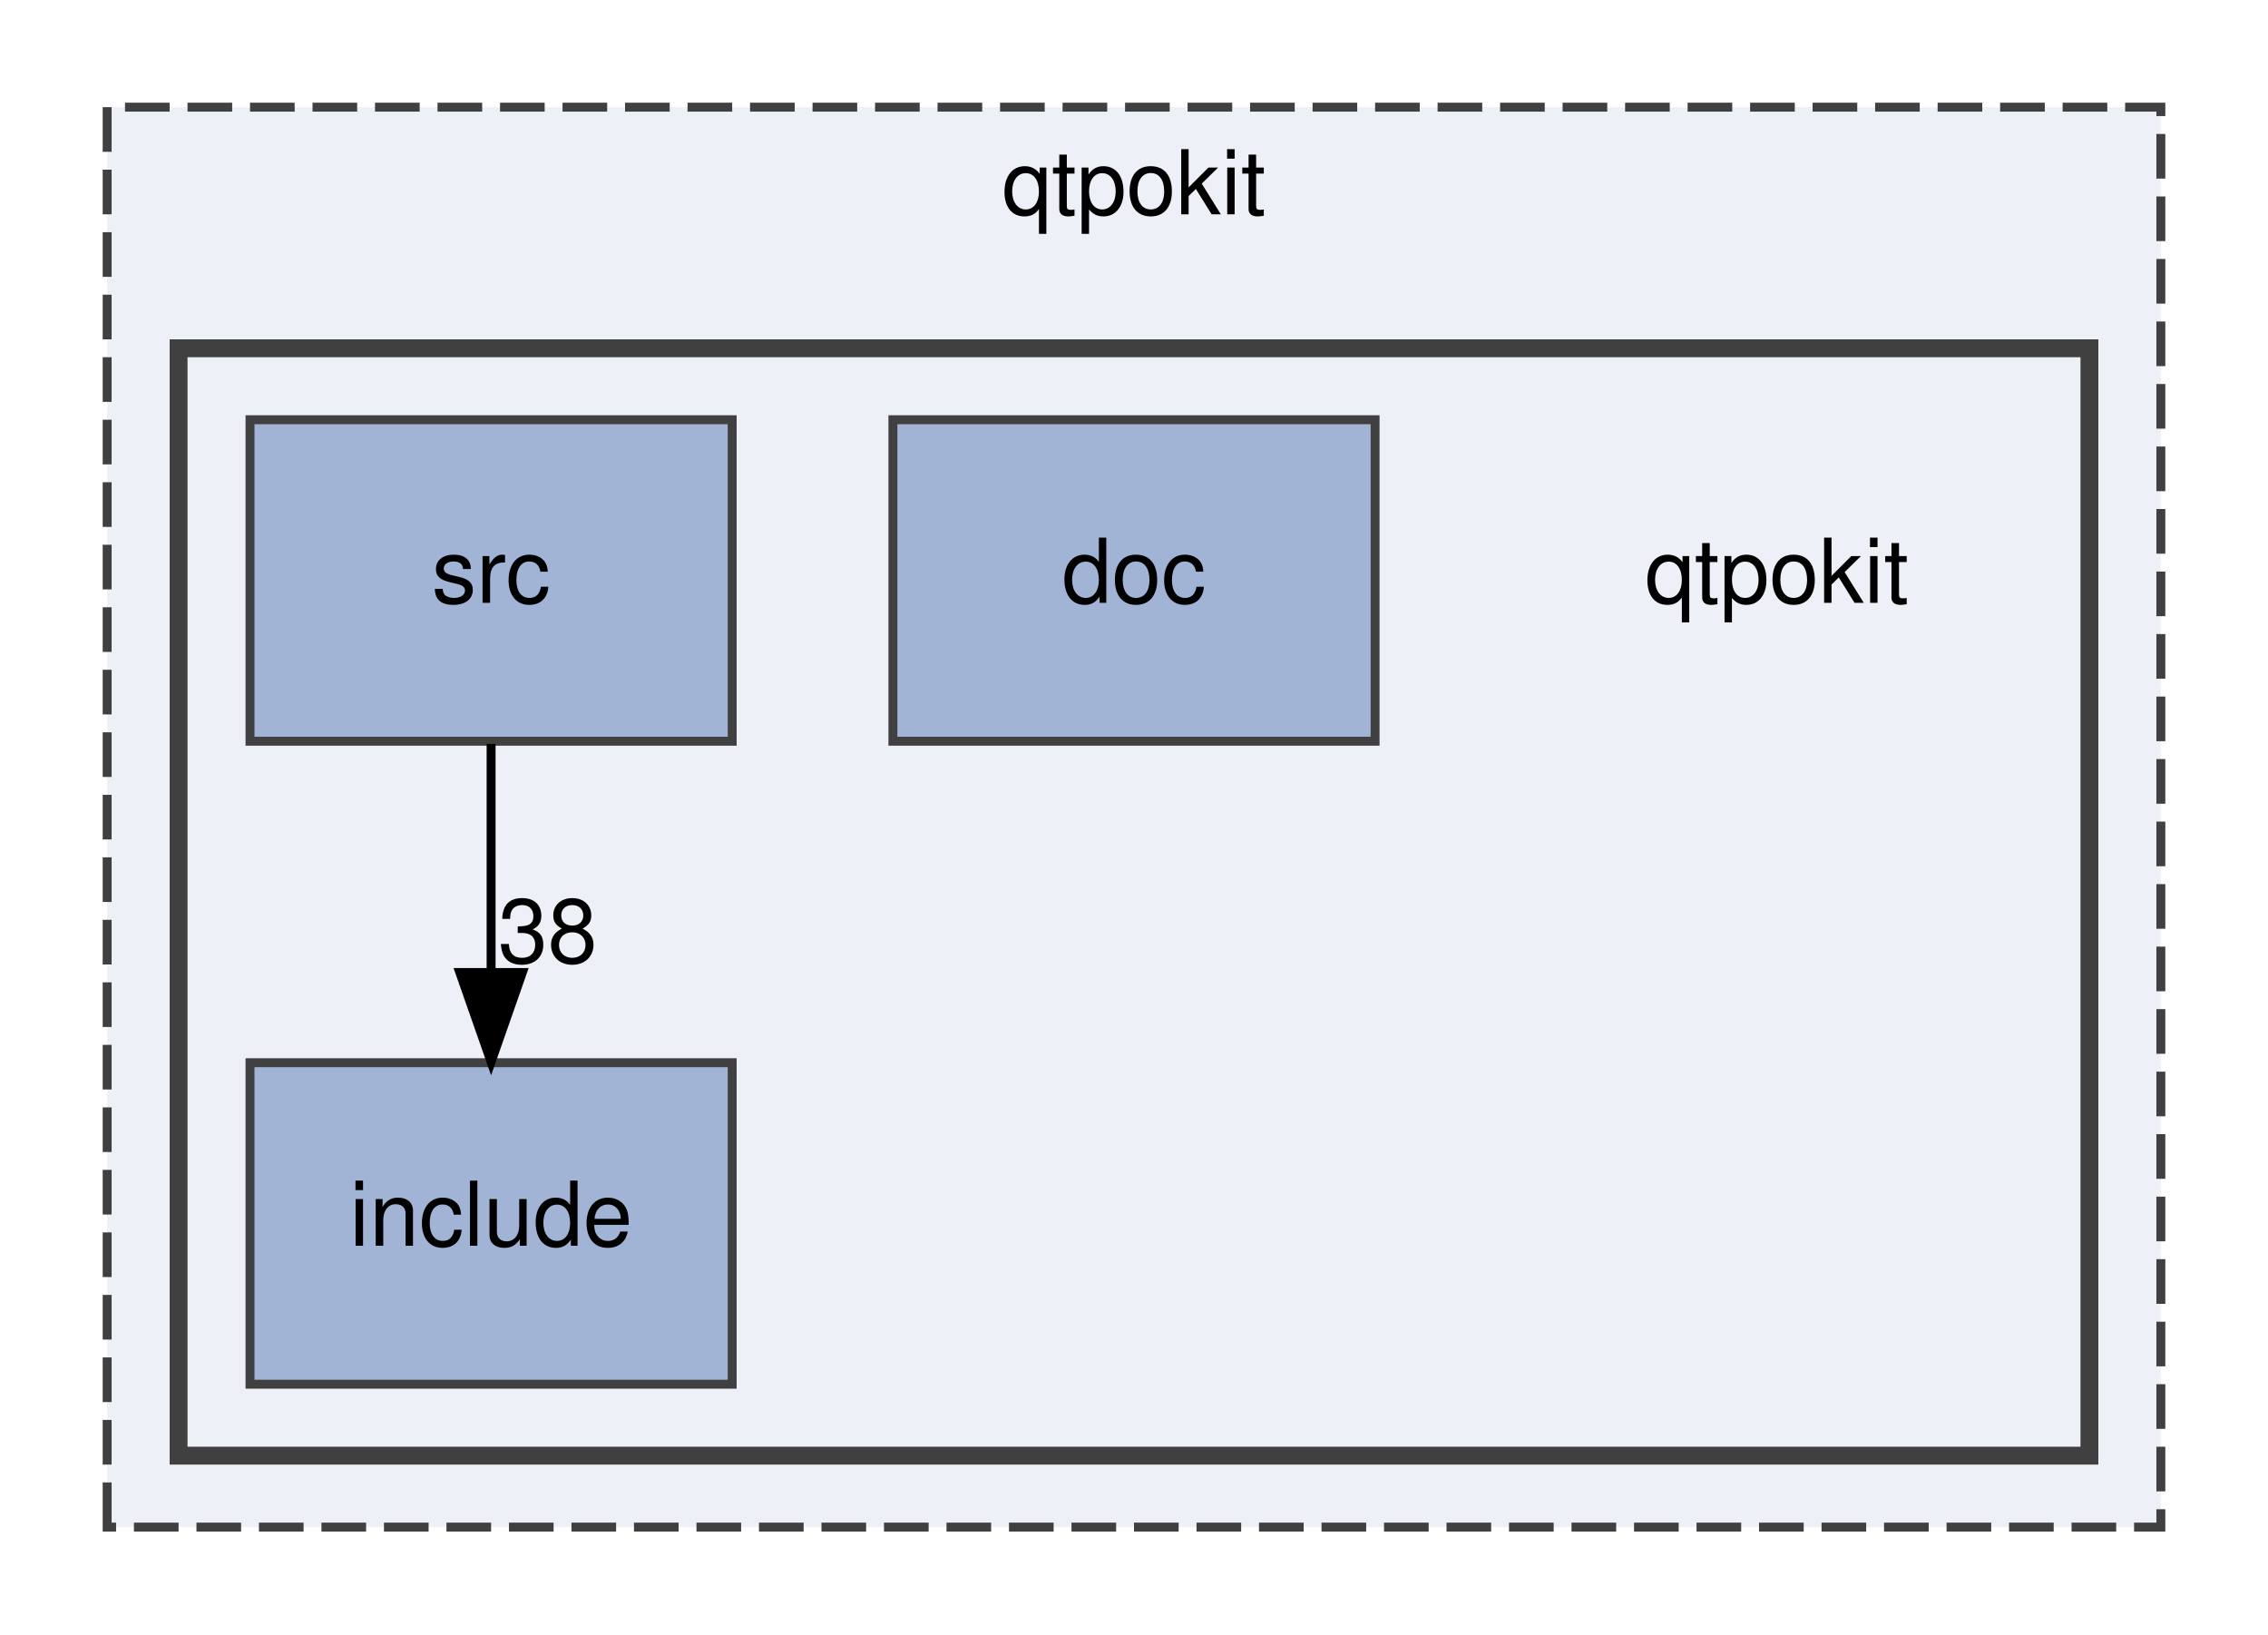
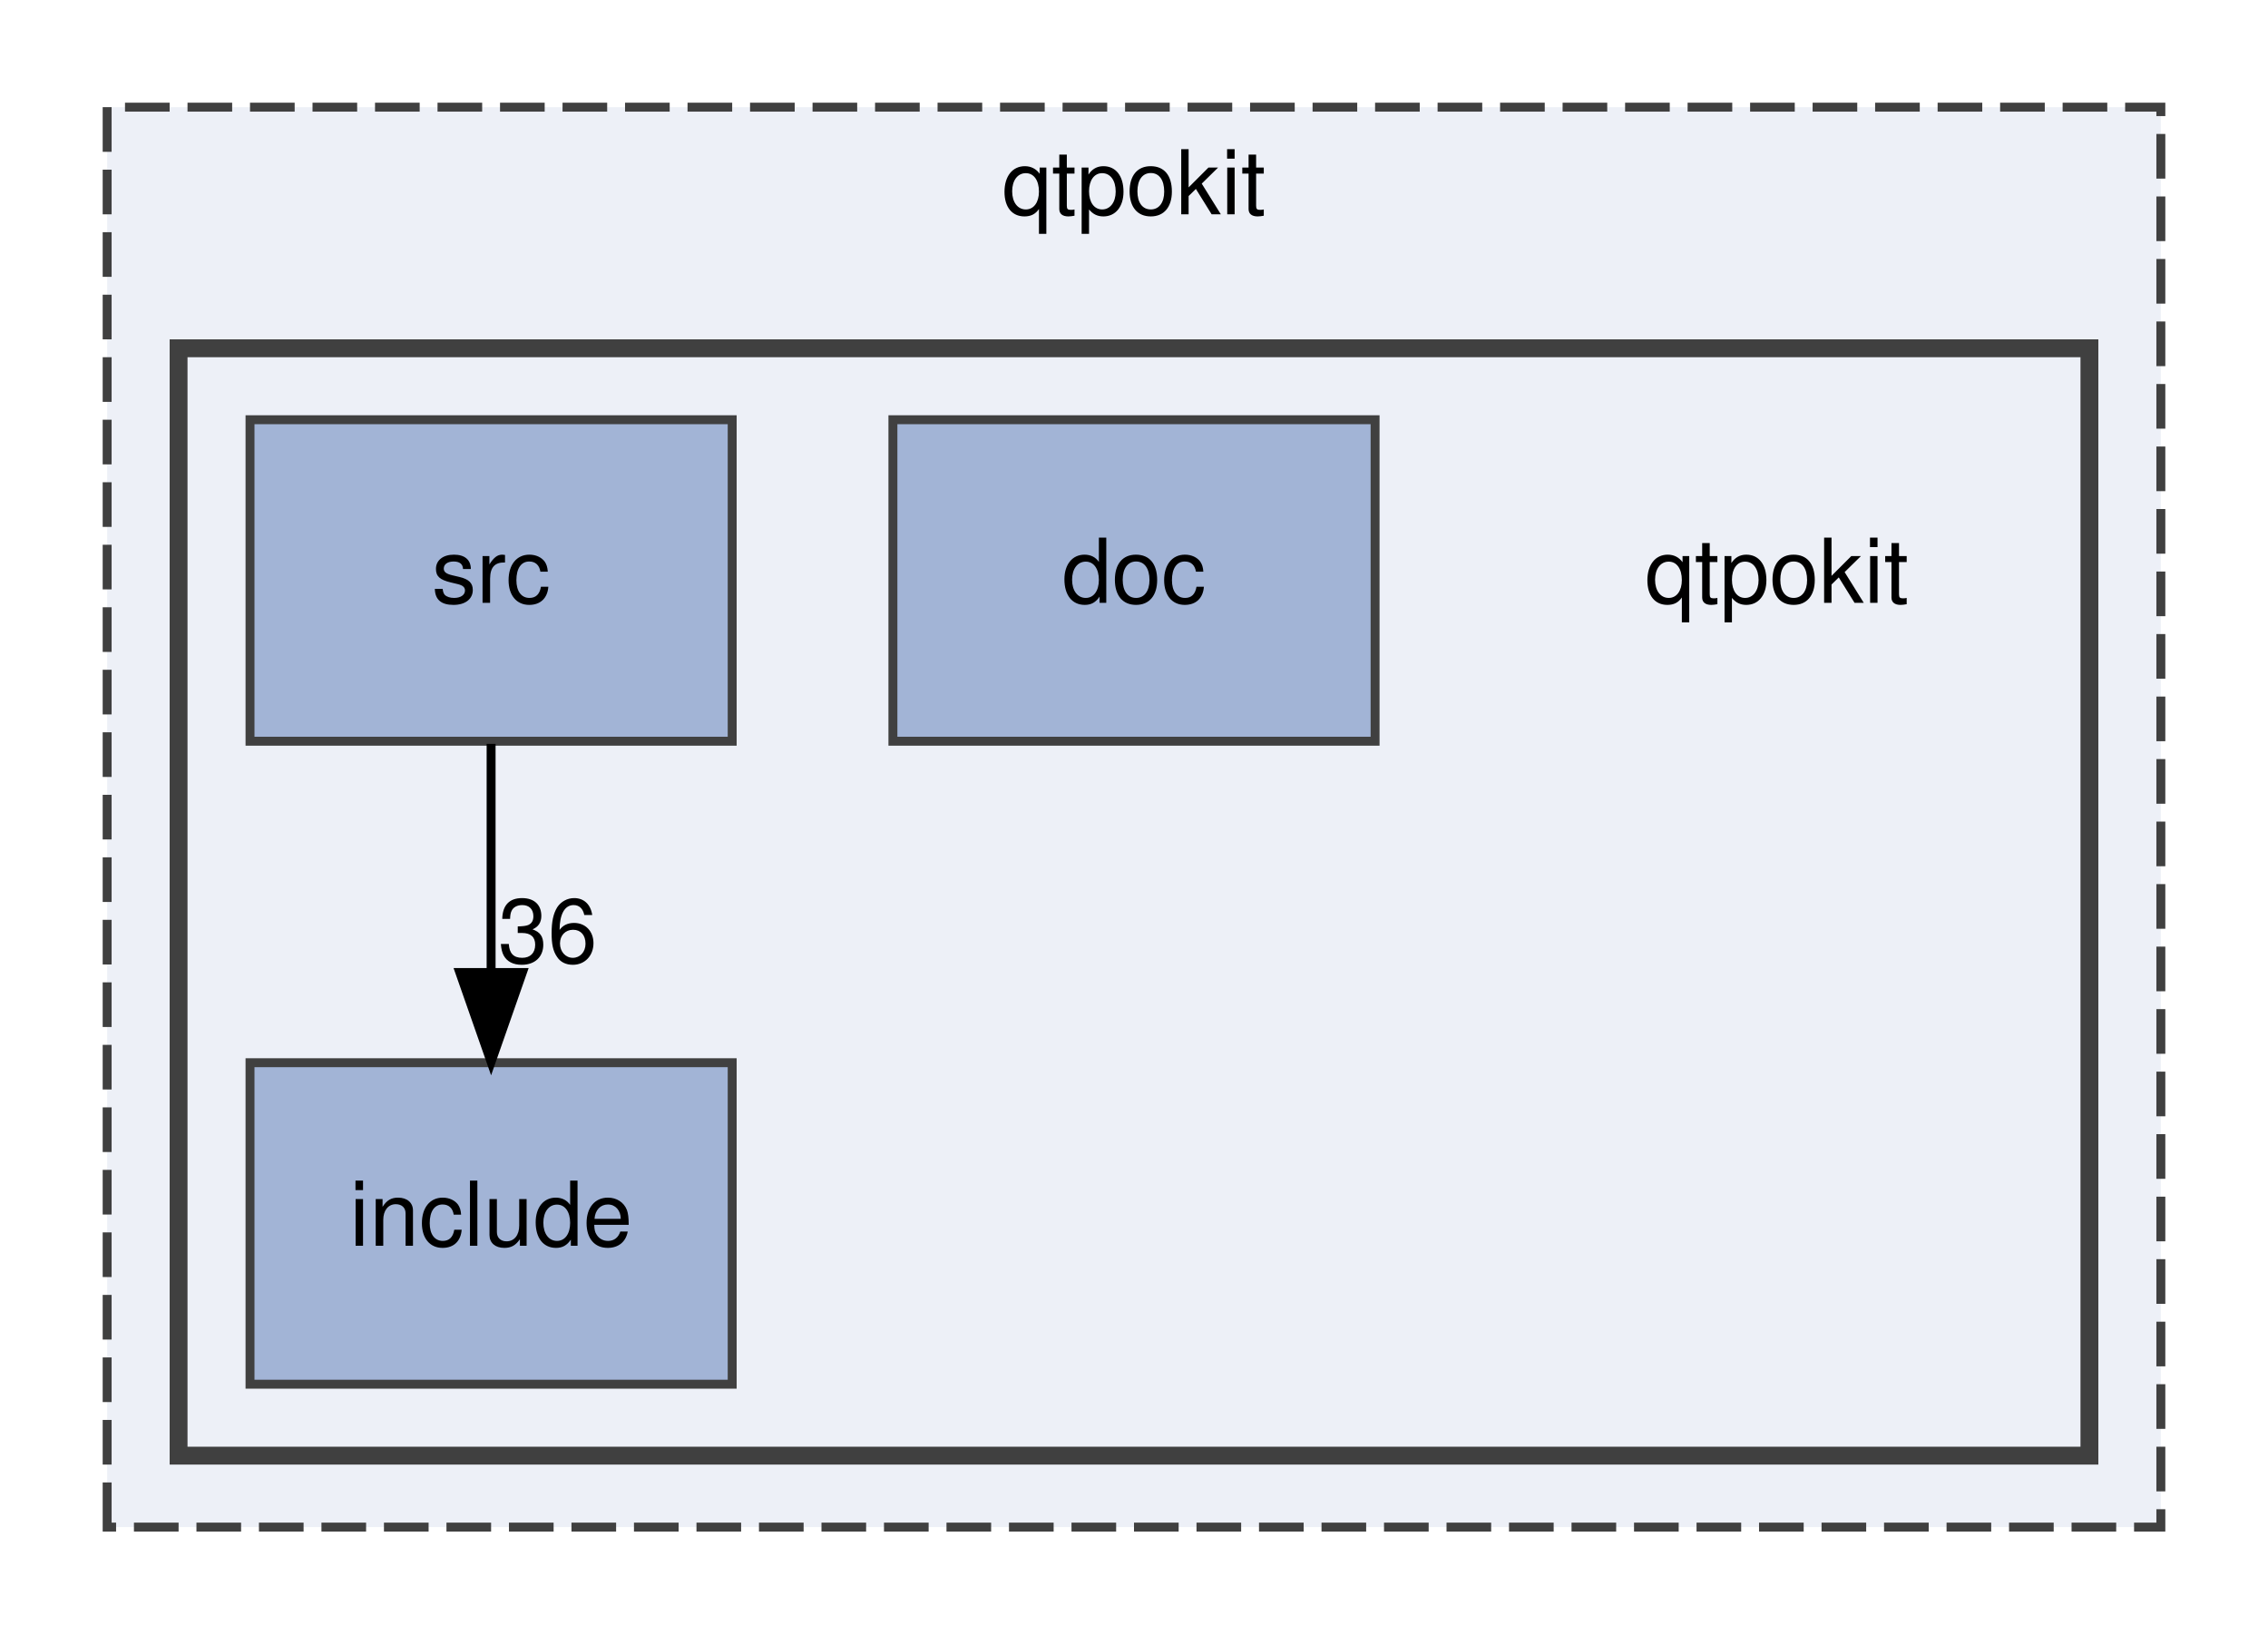
<svg xmlns="http://www.w3.org/2000/svg" xmlns:xlink="http://www.w3.org/1999/xlink" width="254pt" height="183pt" viewBox="0.00 0.00 254.00 183.00">
  <g id="graph0" class="graph" transform="scale(1 1) rotate(0) translate(4 179)">
    <g id="clust1" class="cluster">
      <g id="a_clust1">
        <a xlink:href="dir_8d9614c8875cb2a66bb99a41cd4cbdc4.html" target="_top" xlink:title="qtpokit">
          <polygon fill="#edf0f7" stroke="#404040" stroke-dasharray="5,2" points="8,-8 8,-167 238,-167 238,-8 8,-8" />
          <text text-anchor="middle" x="123" y="-155" font-family="Helvetica,sans-Serif" font-size="10.00">qtpokit</text>
        </a>
      </g>
    </g>
    <g id="clust2" class="cluster">
      <g id="a_clust2">
        <a xlink:href="dir_483047b42e0856958a5abffbac41e54e.html" target="_top">
          <polygon fill="#edf0f7" stroke="#404040" stroke-width="2" points="16,-16 16,-140 230,-140 230,-16 16,-16" />
        </a>
      </g>
    </g>
    <g id="node1" class="node">
      <text text-anchor="middle" x="195" y="-111.5" font-family="Helvetica,sans-Serif" font-size="10.00">qtpokit</text>
    </g>
    <g id="node2" class="node">
      <g id="a_node2">
        <a xlink:href="dir_449121b30ecc3839871a78748f2a11e4.html" target="_top" xlink:title="doc">
          <polygon fill="#a2b4d6" stroke="#404040" points="150,-132 96,-132 96,-96 150,-96 150,-132" />
          <text text-anchor="middle" x="123" y="-111.5" font-family="Helvetica,sans-Serif" font-size="10.00">doc</text>
        </a>
      </g>
    </g>
    <g id="node3" class="node">
      <g id="a_node3">
        <a xlink:href="dir_a6762960df65ad0e61304c141d9ba3af.html" target="_top" xlink:title="include">
          <polygon fill="#a2b4d6" stroke="#404040" points="78,-60 24,-60 24,-24 78,-24 78,-60" />
          <text text-anchor="middle" x="51" y="-39.5" font-family="Helvetica,sans-Serif" font-size="10.00">include</text>
        </a>
      </g>
    </g>
    <g id="node4" class="node">
      <g id="a_node4">
        <a xlink:href="dir_17e69c269f7749027d28c3e5a3ec9399.html" target="_top" xlink:title="src">
          <polygon fill="#a2b4d6" stroke="#404040" points="78,-132 24,-132 24,-96 78,-96 78,-132" />
          <text text-anchor="middle" x="51" y="-111.5" font-family="Helvetica,sans-Serif" font-size="10.00">src</text>
        </a>
      </g>
    </g>
    <g id="edge1" class="edge">
      <path fill="none" stroke="black" d="M51,-95.7C51,-87.98 51,-78.71 51,-70.11" />
      <polygon fill="black" stroke="black" points="54.5,-70.1 51,-60.1 47.5,-70.1 54.5,-70.1" />
      <g id="a_edge1-headlabel">
-         <a xlink:href="dir_000010_000003.html" target="_top" xlink:title="38">
-           <text text-anchor="middle" x="57.34" y="-71.2" font-family="Helvetica,sans-Serif" font-size="10.00">38</text>
+         <a xlink:href="dir_000010_000003.html" target="_top" xlink:title="36">
+           <text text-anchor="middle" x="57.34" y="-71.2" font-family="Helvetica,sans-Serif" font-size="10.00">36</text>
        </a>
      </g>
    </g>
  </g>
</svg>
